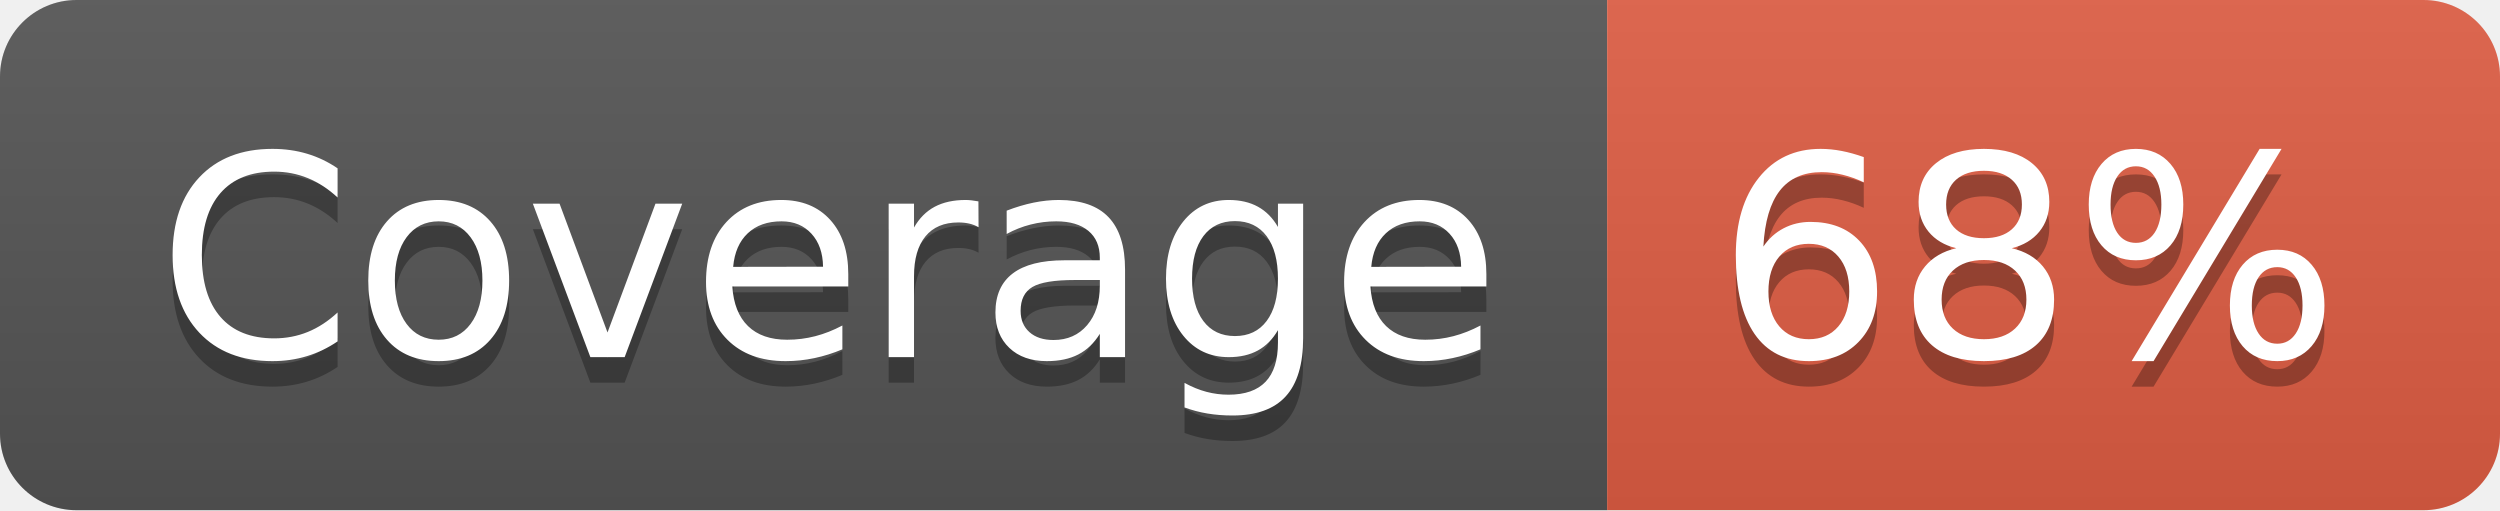
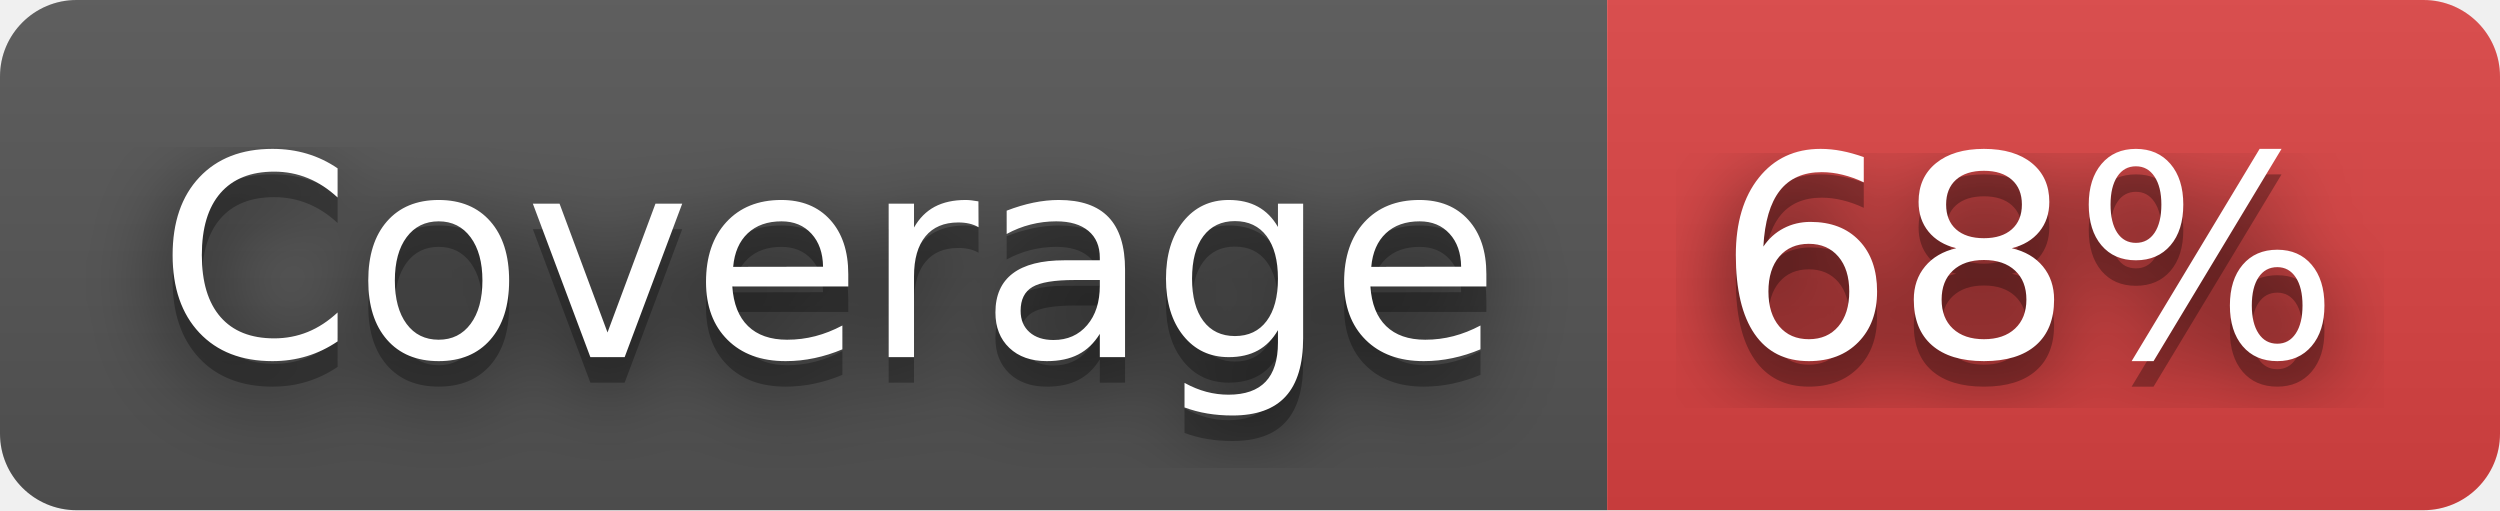
<svg xmlns="http://www.w3.org/2000/svg" width="98" height="20" role="img" aria-label="Coverage: 68%">
+   <filter id="blur">
+     <feGaussianBlur in="SourceGraphic" stdDeviation="16" />
+   </filter>
  <linearGradient id="s" x2="0" y2="100%">
    <stop offset="0" stop-color="#bbb" stop-opacity=".1" />
    <stop offset="1" stop-opacity=".1" />
  </linearGradient>
  <clipPath id="r">
    <rect width="98" height="20" rx="3" fill="#fff" />
  </clipPath>
  <g clip-path="url(#r)">
    <rect width="63" height="20" fill="#555" />
-     <rect x="63" width="35" height="20" fill="#e05d44" />
+     <rect x="63" width="35" height="20" fill="#dd4343" />
    <rect width="98" height="20" fill="url(#s)" />
  </g>
  <g fill="#fff" text-anchor="middle" font-family="Verdana,Geneva,DejaVu Sans,sans-serif" text-rendering="geometricPrecision" font-size="110">
+     <text aria-hidden="true" x="325" y="150" fill="#010101" fill-opacity=".80" filter="url(#blur)" transform="scale(.1)" textLength="530">Coverage</text>
    <text aria-hidden="true" x="325" y="150" fill="#010101" fill-opacity=".3" transform="scale(.1)" textLength="530">Coverage</text>
    <text x="325" y="140" transform="scale(.1)" fill="#fff" textLength="530">Coverage</text>
+     <text aria-hidden="true" x="795" y="150" fill="#010101" fill-opacity=".80" filter="url(#blur)" transform="scale(.1)" textLength="250">68%</text>
    <text aria-hidden="true" x="795" y="150" fill="#010101" fill-opacity=".3" transform="scale(.1)" textLength="250">68%</text>
    <text x="795" y="140" transform="scale(.1)" fill="#fff" textLength="250">68%</text>
  </g>
</svg>
